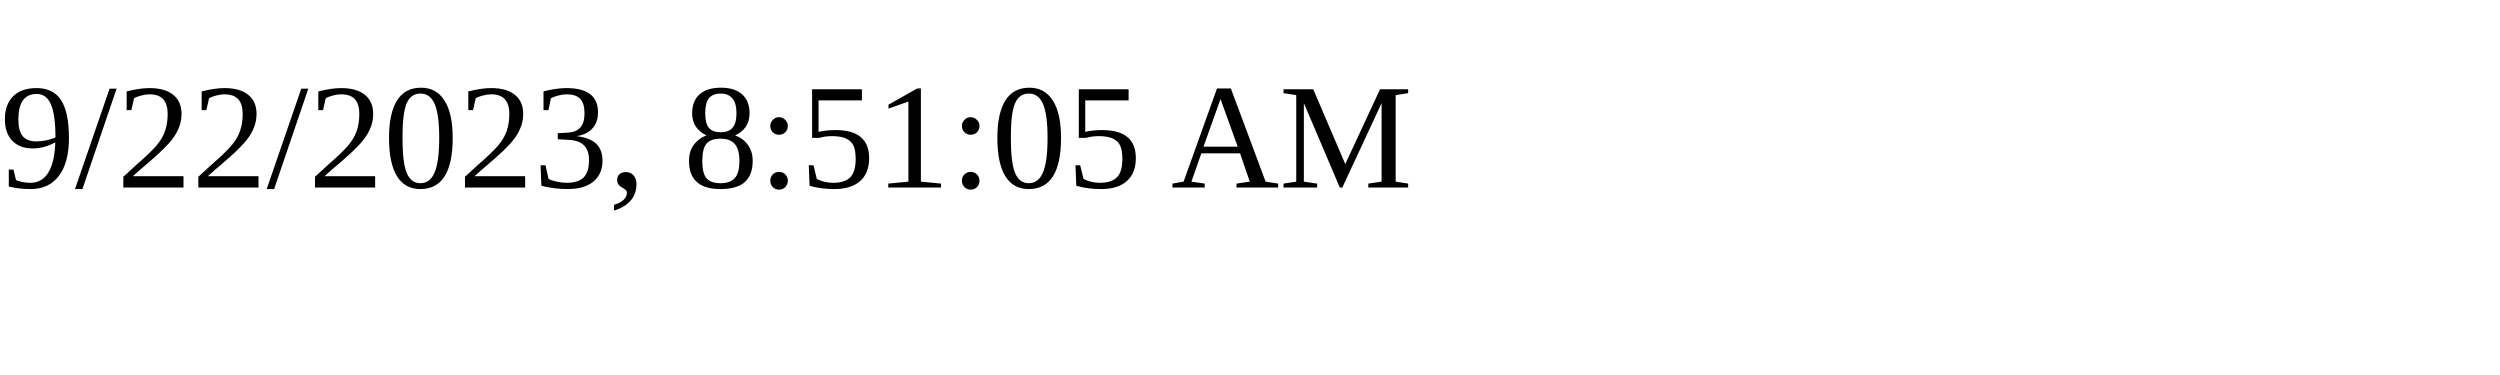
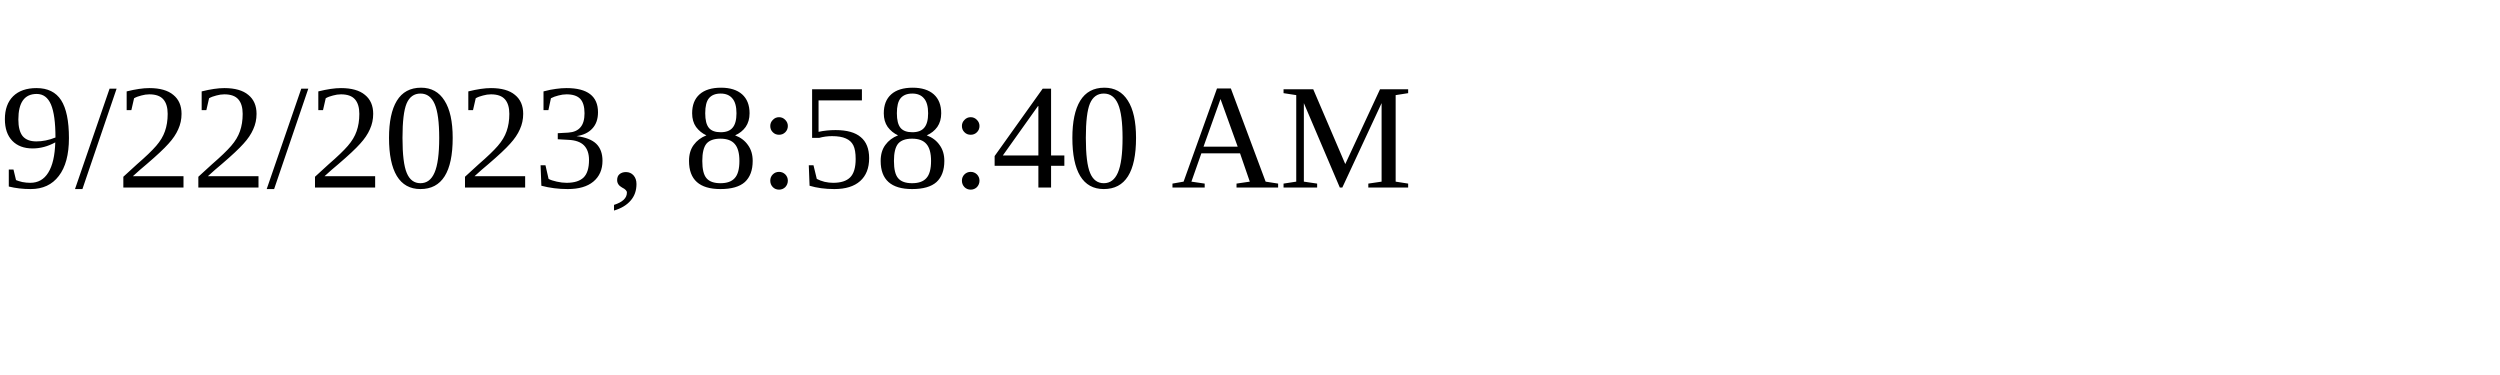
<svg xmlns="http://www.w3.org/2000/svg" height="30" width="200">
-   <text x="0" y="15">9/22/2023, 8:51:05 AM</text>
+   <text x="0" y="15">9/22/2023, 8:58:40 AM</text>
</svg>
